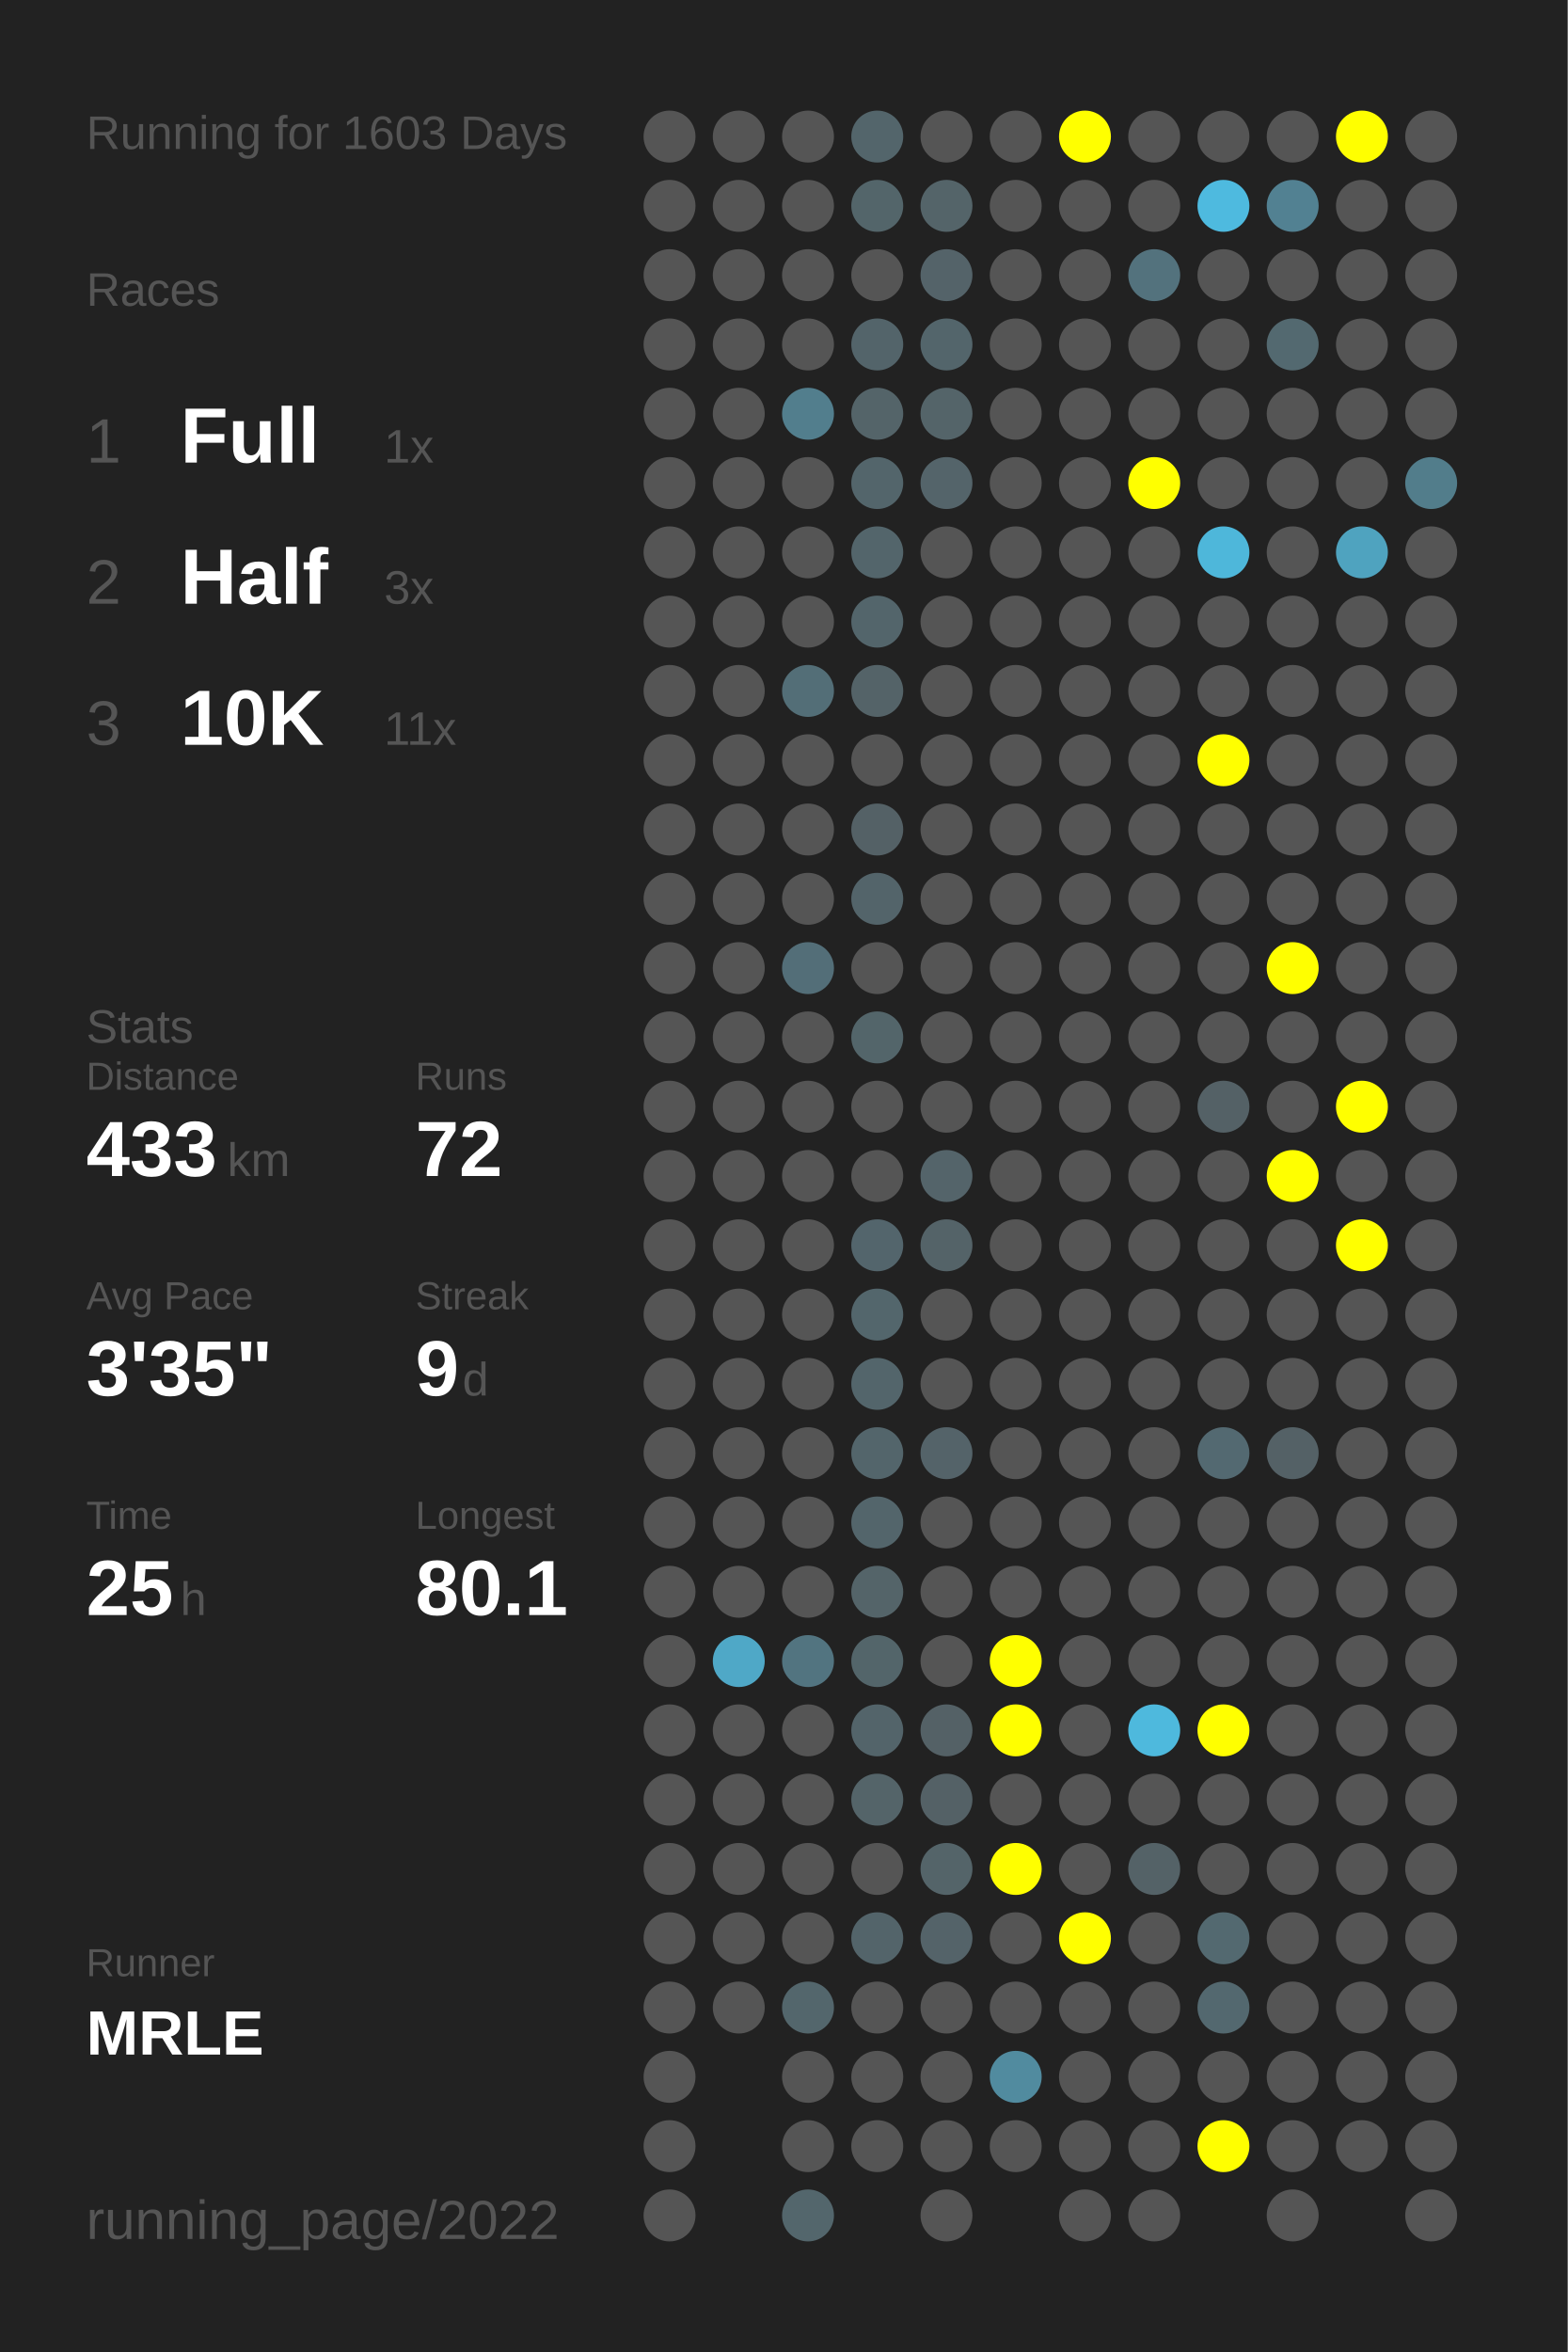
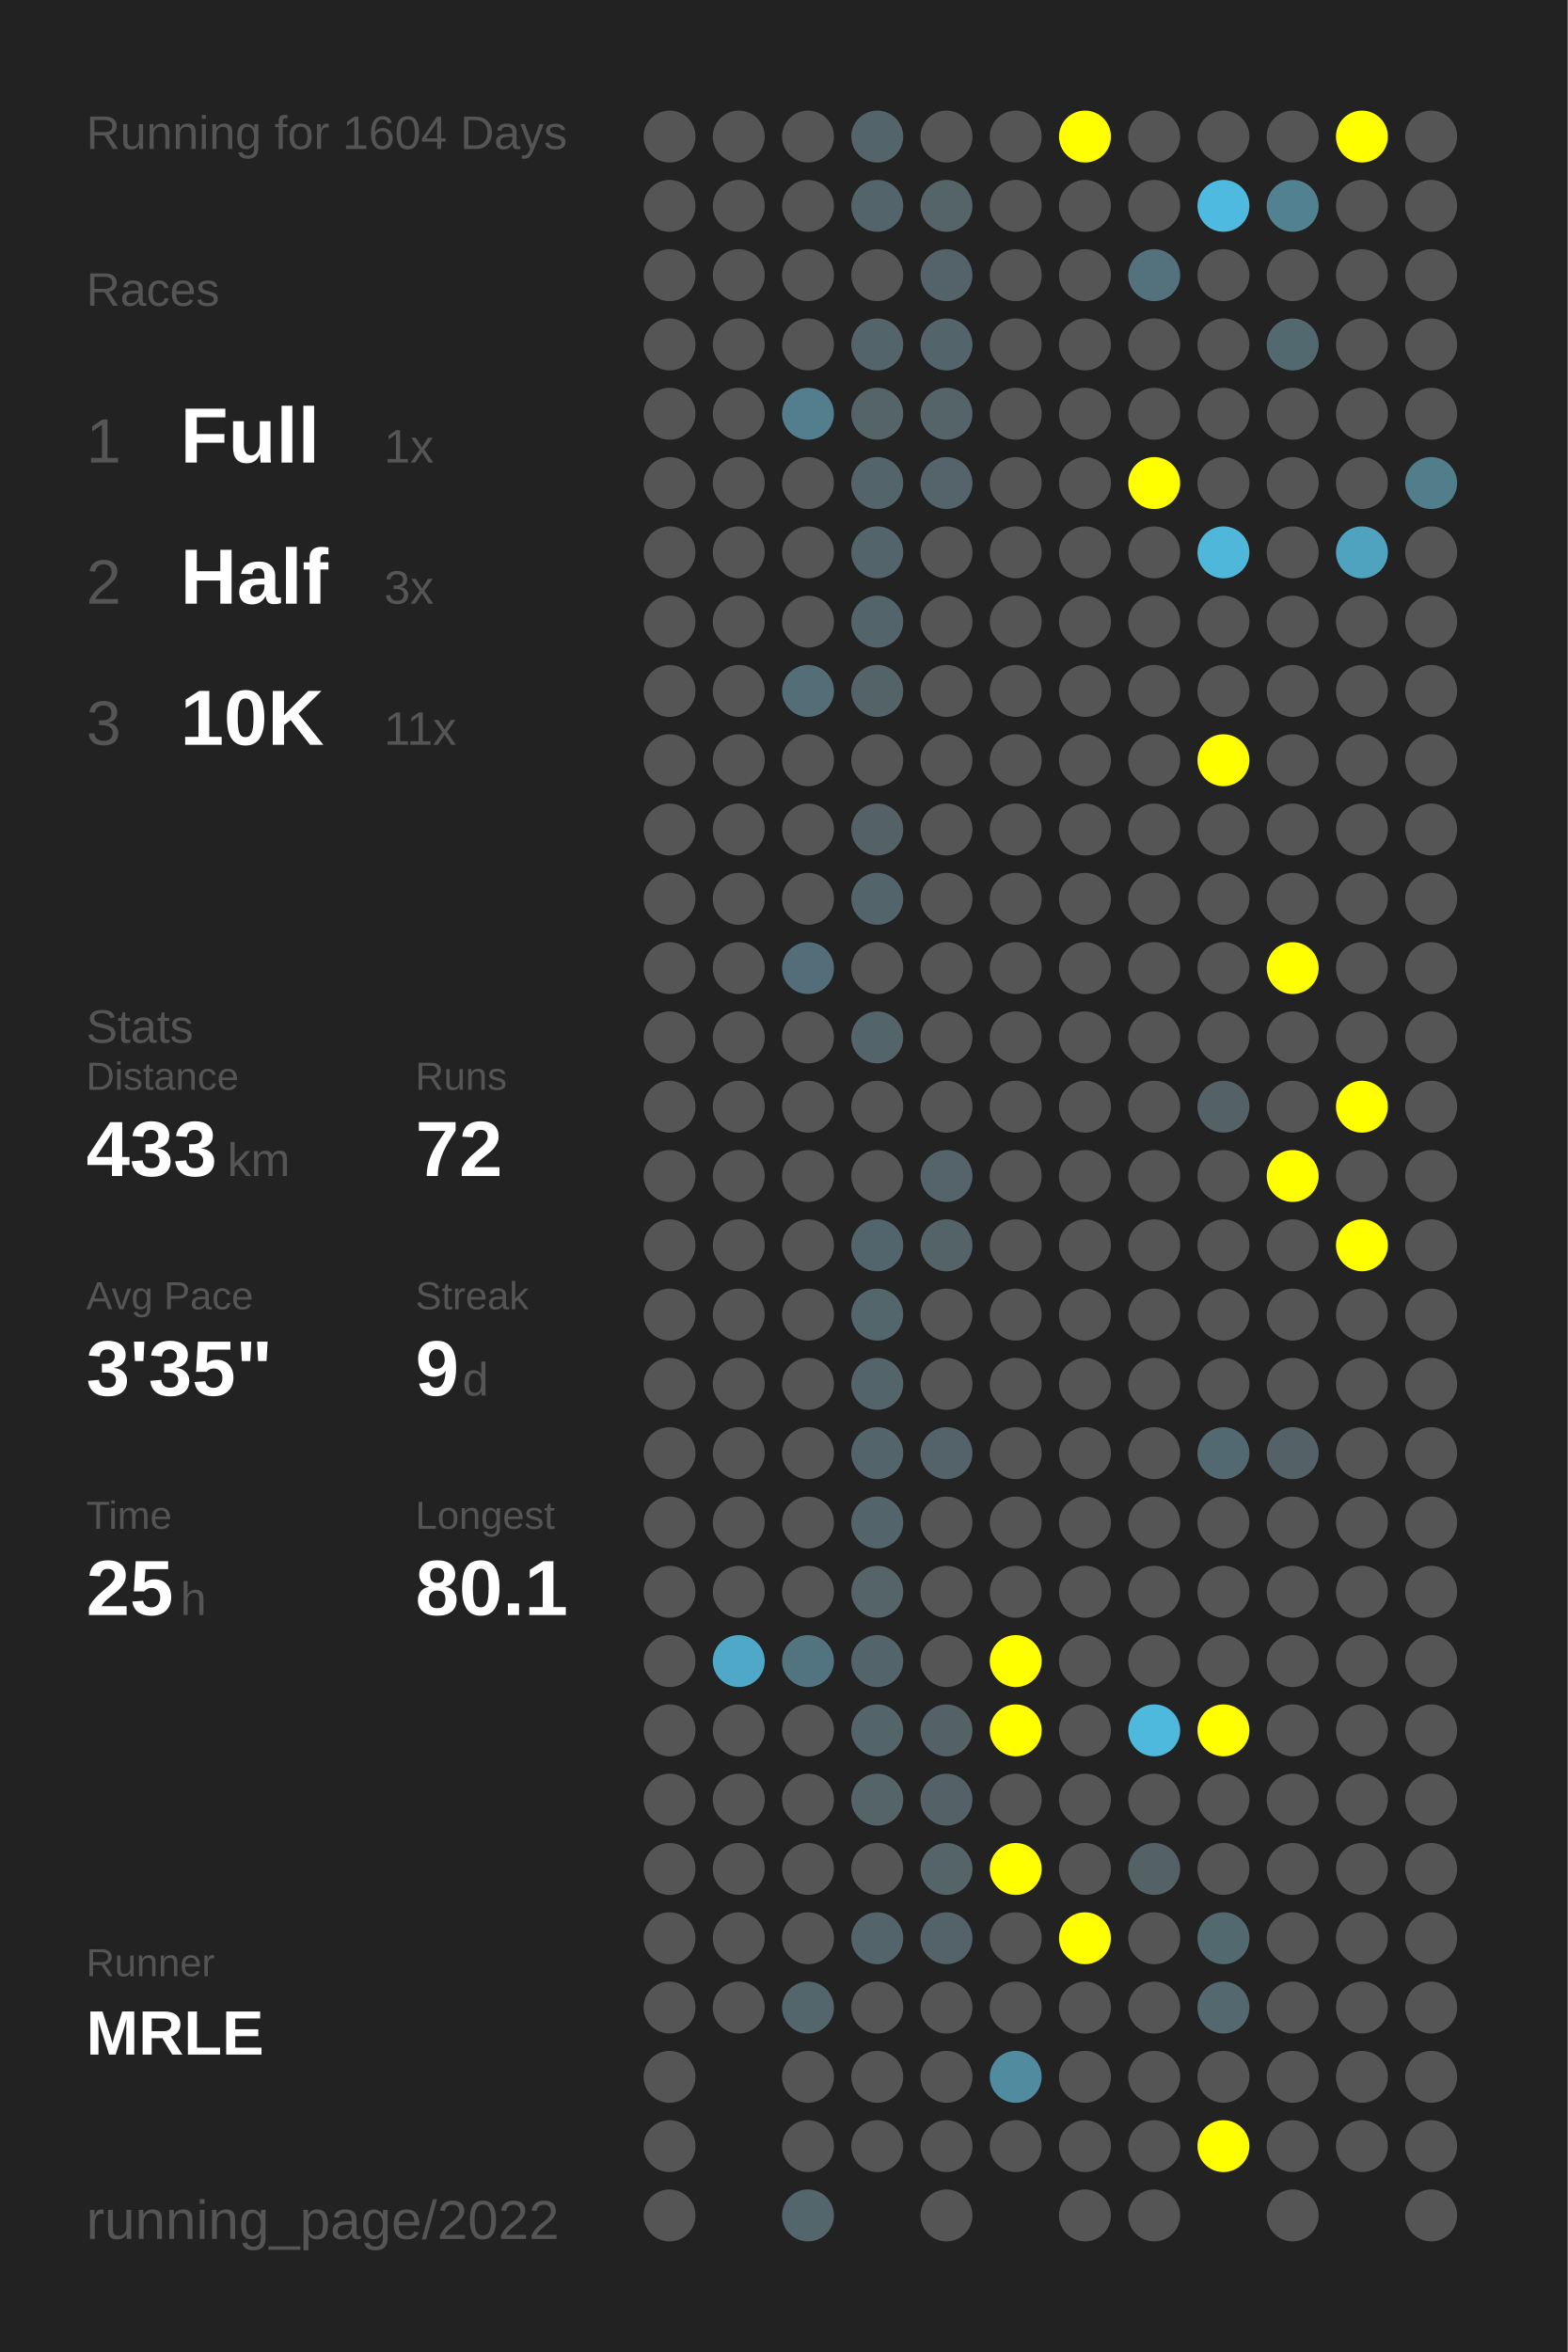
<svg xmlns="http://www.w3.org/2000/svg" baseProfile="full" height="300mm" version="1.1" viewBox="0,0,200,300" width="200mm">
  <defs />
  <rect fill="#222222" height="300" width="200" x="0" y="0" />
-   <text fill="#555555" style="font-size:6px; font-family:Arial;" x="11" y="19">Running for 1603 Days</text>
+   <text fill="#555555" style="font-size:6px; font-family:Arial;" x="11" y="19">Running for 1604 Days</text>
  <text fill="#555555" style="font-size:6px; font-family:Arial;" x="11" y="39">Races</text>
  <text fill="#555555" style="font-size:8px; font-family:Arial;" x="11" y="59">1</text>
  <text fill="#FFFFFF" style="font-size:10px; font-family:Arial; font-weight:bold;" x="23" y="59">Full</text>
  <text fill="#555555" style="font-size:6px; font-family:Arial;" x="49" y="59">1x</text>
  <text fill="#555555" style="font-size:8px; font-family:Arial;" x="11" y="77">2</text>
  <text fill="#FFFFFF" style="font-size:10px; font-family:Arial; font-weight:bold;" x="23" y="77">Half</text>
  <text fill="#555555" style="font-size:6px; font-family:Arial;" x="49" y="77">3x</text>
  <text fill="#555555" style="font-size:8px; font-family:Arial;" x="11" y="95">3</text>
  <text fill="#FFFFFF" style="font-size:10px; font-family:Arial; font-weight:bold;" x="23" y="95">10K</text>
  <text fill="#555555" style="font-size:6px; font-family:Arial;" x="49" y="95">11x</text>
  <text fill="#555555" style="font-size:6px; font-family:Arial;" x="11" y="133">Stats</text>
  <text fill="#555555" style="font-size:5px; font-family:Arial;" x="11" y="139">Distance</text>
  <text fill="#FFFFFF" style="font-size:10px; font-family:Arial; font-weight:bold;" x="11" y="150">433</text>
  <text fill="#555555" style="font-size:6px; font-family:Arial;" x="29" y="150">km</text>
  <text fill="#555555" style="font-size:5px; font-family:Arial;" x="53" y="139">Runs</text>
  <text fill="#FFFFFF" style="font-size:10px; font-family:Arial; font-weight:bold;" x="53" y="150">72</text>
  <text fill="#555555" style="font-size:5px; font-family:Arial;" x="11" y="167">Avg Pace</text>
  <text fill="#FFFFFF" style="font-size:10px; font-family:Arial; font-weight:bold;" x="11" y="178">3'35"</text>
  <text fill="#555555" style="font-size:5px; font-family:Arial;" x="53" y="167">Streak</text>
  <text fill="#FFFFFF" style="font-size:10px; font-family:Arial; font-weight:bold;" x="53" y="178">9</text>
  <text fill="#555555" style="font-size:6px; font-family:Arial;" x="59" y="178">d</text>
  <text fill="#555555" style="font-size:5px; font-family:Arial;" x="11" y="195">Time</text>
  <text fill="#FFFFFF" style="font-size:10px; font-family:Arial; font-weight:bold;" x="11" y="206">25</text>
  <text fill="#555555" style="font-size:6px; font-family:Arial;" x="23" y="206">h</text>
  <text fill="#555555" style="font-size:5px; font-family:Arial;" x="53" y="195">Longest</text>
  <text fill="#FFFFFF" style="font-size:10px; font-family:Arial; font-weight:bold;" x="53" y="206">80.1</text>
  <text fill="#555555" style="font-size:5px; font-family:Arial;" x="11" y="252.065">Runner</text>
  <text fill="#FFFFFF" style="font-size:8px; font-family:Arial; font-weight:bold;" x="11" y="262.065">MRLE</text>
  <text fill="#555555" style="font-size:7px; font-family:Arial;" x="11" y="285.581">running_page/2022</text>
  <circle cx="85.417" cy="17.419" fill="#555555" r="3.312" />
  <circle cx="85.417" cy="26.258" fill="#555555" r="3.312" />
  <circle cx="85.417" cy="35.097" fill="#555555" r="3.312" />
  <circle cx="85.417" cy="43.935" fill="#555555" r="3.312" />
  <circle cx="85.417" cy="52.774" fill="#555555" r="3.312" />
  <circle cx="85.417" cy="61.613" fill="#555555" r="3.312" />
  <circle cx="85.417" cy="70.452" fill="#555555" r="3.312" />
  <circle cx="85.417" cy="79.29" fill="#555555" r="3.312" />
  <circle cx="85.417" cy="88.129" fill="#555555" r="3.312" />
  <circle cx="85.417" cy="96.968" fill="#555555" r="3.312" />
  <circle cx="85.417" cy="105.806" fill="#555555" r="3.312" />
  <circle cx="85.417" cy="114.645" fill="#555555" r="3.312" />
  <circle cx="85.417" cy="123.484" fill="#555555" r="3.312" />
  <circle cx="85.417" cy="132.323" fill="#555555" r="3.312" />
  <circle cx="85.417" cy="141.161" fill="#555555" r="3.312" />
  <circle cx="85.417" cy="150" fill="#555555" r="3.312" />
  <circle cx="85.417" cy="158.839" fill="#555555" r="3.312" />
  <circle cx="85.417" cy="167.677" fill="#555555" r="3.312" />
  <circle cx="85.417" cy="176.516" fill="#555555" r="3.312" />
  <circle cx="85.417" cy="185.355" fill="#555555" r="3.312" />
  <circle cx="85.417" cy="194.194" fill="#555555" r="3.312" />
  <circle cx="85.417" cy="203.032" fill="#555555" r="3.312" />
  <circle cx="85.417" cy="211.871" fill="#555555" r="3.312" />
  <circle cx="85.417" cy="220.71" fill="#555555" r="3.312" />
  <circle cx="85.417" cy="229.548" fill="#555555" r="3.312" />
  <circle cx="85.417" cy="238.387" fill="#555555" r="3.312" />
  <circle cx="85.417" cy="247.226" fill="#555555" r="3.312" />
  <circle cx="85.417" cy="256.065" fill="#555555" r="3.312" />
  <circle cx="85.417" cy="264.903" fill="#555555" r="3.312" />
  <circle cx="85.417" cy="273.742" fill="#555555" r="3.312" />
  <circle cx="85.417" cy="282.581" fill="#555555" r="3.312" />
  <circle cx="94.25" cy="17.419" fill="#555555" r="3.312" />
  <circle cx="94.25" cy="26.258" fill="#555555" r="3.312" />
  <circle cx="94.25" cy="35.097" fill="#555555" r="3.312" />
  <circle cx="94.25" cy="43.935" fill="#555555" r="3.312" />
  <circle cx="94.25" cy="52.774" fill="#555555" r="3.312" />
  <circle cx="94.25" cy="61.613" fill="#555555" r="3.312" />
  <circle cx="94.25" cy="70.452" fill="#555555" r="3.312" />
  <circle cx="94.25" cy="79.29" fill="#555555" r="3.312" />
  <circle cx="94.25" cy="88.129" fill="#555555" r="3.312" />
  <circle cx="94.25" cy="96.968" fill="#555555" r="3.312" />
  <circle cx="94.25" cy="105.806" fill="#555555" r="3.312" />
  <circle cx="94.25" cy="114.645" fill="#555555" r="3.312" />
  <circle cx="94.25" cy="123.484" fill="#555555" r="3.312" />
  <circle cx="94.25" cy="132.323" fill="#555555" r="3.312" />
  <circle cx="94.25" cy="141.161" fill="#555555" r="3.312" />
  <circle cx="94.25" cy="150" fill="#555555" r="3.312" />
  <circle cx="94.25" cy="158.839" fill="#555555" r="3.312" />
  <circle cx="94.25" cy="167.677" fill="#555555" r="3.312" />
  <circle cx="94.25" cy="176.516" fill="#555555" r="3.312" />
  <circle cx="94.25" cy="185.355" fill="#555555" r="3.312" />
  <circle cx="94.25" cy="194.194" fill="#555555" r="3.312" />
  <circle cx="94.25" cy="203.032" fill="#555555" r="3.312" />
  <circle cx="94.25" cy="211.871" fill="#4fa8c7" r="3.312" />
  <circle cx="94.25" cy="220.71" fill="#555555" r="3.312" />
  <circle cx="94.25" cy="229.548" fill="#555555" r="3.312" />
  <circle cx="94.25" cy="238.387" fill="#555555" r="3.312" />
  <circle cx="94.25" cy="247.226" fill="#555555" r="3.312" />
  <circle cx="94.25" cy="256.065" fill="#555555" r="3.312" />
  <circle cx="103.083" cy="17.419" fill="#555555" r="3.312" />
  <circle cx="103.083" cy="26.258" fill="#555555" r="3.312" />
  <circle cx="103.083" cy="35.097" fill="#555555" r="3.312" />
  <circle cx="103.083" cy="43.935" fill="#555555" r="3.312" />
  <circle cx="103.083" cy="52.774" fill="#527e8d" r="3.312" />
  <circle cx="103.083" cy="61.613" fill="#555555" r="3.312" />
  <circle cx="103.083" cy="70.452" fill="#555555" r="3.312" />
  <circle cx="103.083" cy="79.29" fill="#555555" r="3.312" />
  <circle cx="103.083" cy="88.129" fill="#536e77" r="3.312" />
  <circle cx="103.083" cy="96.968" fill="#555555" r="3.312" />
  <circle cx="103.083" cy="105.806" fill="#555555" r="3.312" />
  <circle cx="103.083" cy="114.645" fill="#555555" r="3.312" />
  <circle cx="103.083" cy="123.484" fill="#536e78" r="3.312" />
  <circle cx="103.083" cy="132.323" fill="#555555" r="3.312" />
  <circle cx="103.083" cy="141.161" fill="#555555" r="3.312" />
  <circle cx="103.083" cy="150" fill="#555555" r="3.312" />
  <circle cx="103.083" cy="158.839" fill="#555555" r="3.312" />
  <circle cx="103.083" cy="167.677" fill="#555555" r="3.312" />
  <circle cx="103.083" cy="176.516" fill="#555555" r="3.312" />
  <circle cx="103.083" cy="185.355" fill="#555555" r="3.312" />
  <circle cx="103.083" cy="194.194" fill="#555555" r="3.312" />
  <circle cx="103.083" cy="203.032" fill="#555555" r="3.312" />
  <circle cx="103.083" cy="211.871" fill="#527480" r="3.312" />
  <circle cx="103.083" cy="220.71" fill="#555555" r="3.312" />
  <circle cx="103.083" cy="229.548" fill="#555555" r="3.312" />
  <circle cx="103.083" cy="238.387" fill="#555555" r="3.312" />
  <circle cx="103.083" cy="247.226" fill="#555555" r="3.312" />
  <circle cx="103.083" cy="256.065" fill="#53666c" r="3.312" />
  <circle cx="103.083" cy="264.903" fill="#555555" r="3.312" />
  <circle cx="103.083" cy="273.742" fill="#555555" r="3.312" />
  <circle cx="103.083" cy="282.581" fill="#53666c" r="3.312" />
  <circle cx="111.917" cy="17.419" fill="#53656b" r="3.312" />
  <circle cx="111.917" cy="26.258" fill="#53656a" r="3.312" />
  <circle cx="111.917" cy="35.097" fill="#555555" r="3.312" />
  <circle cx="111.917" cy="43.935" fill="#53646a" r="3.312" />
  <circle cx="111.917" cy="52.774" fill="#546469" r="3.312" />
  <circle cx="111.917" cy="61.613" fill="#53656b" r="3.312" />
  <circle cx="111.917" cy="70.452" fill="#53656b" r="3.312" />
  <circle cx="111.917" cy="79.29" fill="#53656b" r="3.312" />
  <circle cx="111.917" cy="88.129" fill="#546368" r="3.312" />
  <circle cx="111.917" cy="96.968" fill="#555555" r="3.312" />
  <circle cx="111.917" cy="105.806" fill="#546166" r="3.312" />
  <circle cx="111.917" cy="114.645" fill="#53646a" r="3.312" />
  <circle cx="111.917" cy="123.484" fill="#555555" r="3.312" />
  <circle cx="111.917" cy="132.323" fill="#53656a" r="3.312" />
  <circle cx="111.917" cy="141.161" fill="#555555" r="3.312" />
  <circle cx="111.917" cy="150" fill="#555555" r="3.312" />
  <circle cx="111.917" cy="158.839" fill="#53656c" r="3.312" />
  <circle cx="111.917" cy="167.677" fill="#53666c" r="3.312" />
  <circle cx="111.917" cy="176.516" fill="#53656b" r="3.312" />
  <circle cx="111.917" cy="185.355" fill="#53656b" r="3.312" />
  <circle cx="111.917" cy="194.194" fill="#53656b" r="3.312" />
  <circle cx="111.917" cy="203.032" fill="#546469" r="3.312" />
  <circle cx="111.917" cy="211.871" fill="#53656a" r="3.312" />
  <circle cx="111.917" cy="220.71" fill="#53646a" r="3.312" />
  <circle cx="111.917" cy="229.548" fill="#546469" r="3.312" />
  <circle cx="111.917" cy="238.387" fill="#555555" r="3.312" />
  <circle cx="111.917" cy="247.226" fill="#53646a" r="3.312" />
  <circle cx="111.917" cy="256.065" fill="#555555" r="3.312" />
  <circle cx="111.917" cy="264.903" fill="#555555" r="3.312" />
  <circle cx="111.917" cy="273.742" fill="#555555" r="3.312" />
  <circle cx="120.75" cy="17.419" fill="#555555" r="3.312" />
  <circle cx="120.75" cy="26.258" fill="#546469" r="3.312" />
  <circle cx="120.75" cy="35.097" fill="#546369" r="3.312" />
  <circle cx="120.75" cy="43.935" fill="#53656b" r="3.312" />
  <circle cx="120.75" cy="52.774" fill="#546469" r="3.312" />
  <circle cx="120.75" cy="61.613" fill="#54646a" r="3.312" />
  <circle cx="120.75" cy="70.452" fill="#555555" r="3.312" />
  <circle cx="120.75" cy="79.29" fill="#555555" r="3.312" />
  <circle cx="120.75" cy="88.129" fill="#555555" r="3.312" />
  <circle cx="120.75" cy="96.968" fill="#555555" r="3.312" />
  <circle cx="120.75" cy="105.806" fill="#555555" r="3.312" />
  <circle cx="120.75" cy="114.645" fill="#555555" r="3.312" />
  <circle cx="120.75" cy="123.484" fill="#555555" r="3.312" />
  <circle cx="120.75" cy="132.323" fill="#555555" r="3.312" />
  <circle cx="120.75" cy="141.161" fill="#555555" r="3.312" />
  <circle cx="120.75" cy="150" fill="#54646a" r="3.312" />
  <circle cx="120.75" cy="158.839" fill="#546368" r="3.312" />
  <circle cx="120.75" cy="167.677" fill="#555555" r="3.312" />
  <circle cx="120.75" cy="176.516" fill="#555555" r="3.312" />
  <circle cx="120.75" cy="185.355" fill="#546369" r="3.312" />
  <circle cx="120.75" cy="194.194" fill="#555555" r="3.312" />
  <circle cx="120.75" cy="203.032" fill="#555555" r="3.312" />
  <circle cx="120.75" cy="211.871" fill="#555555" r="3.312" />
  <circle cx="120.75" cy="220.71" fill="#546166" r="3.312" />
  <circle cx="120.75" cy="229.548" fill="#546166" r="3.312" />
  <circle cx="120.75" cy="238.387" fill="#546469" r="3.312" />
  <circle cx="120.75" cy="247.226" fill="#546369" r="3.312" />
  <circle cx="120.75" cy="256.065" fill="#555555" r="3.312" />
  <circle cx="120.75" cy="264.903" fill="#555555" r="3.312" />
  <circle cx="120.75" cy="273.742" fill="#555555" r="3.312" />
  <circle cx="120.75" cy="282.581" fill="#555555" r="3.312" />
  <circle cx="129.583" cy="17.419" fill="#555555" r="3.312" />
  <circle cx="129.583" cy="26.258" fill="#555555" r="3.312" />
  <circle cx="129.583" cy="35.097" fill="#555555" r="3.312" />
  <circle cx="129.583" cy="43.935" fill="#555555" r="3.312" />
  <circle cx="129.583" cy="52.774" fill="#555555" r="3.312" />
  <circle cx="129.583" cy="61.613" fill="#555555" r="3.312" />
  <circle cx="129.583" cy="70.452" fill="#555555" r="3.312" />
  <circle cx="129.583" cy="79.29" fill="#555555" r="3.312" />
  <circle cx="129.583" cy="88.129" fill="#555555" r="3.312" />
  <circle cx="129.583" cy="96.968" fill="#555555" r="3.312" />
  <circle cx="129.583" cy="105.806" fill="#555555" r="3.312" />
  <circle cx="129.583" cy="114.645" fill="#555555" r="3.312" />
  <circle cx="129.583" cy="123.484" fill="#555555" r="3.312" />
  <circle cx="129.583" cy="132.323" fill="#555555" r="3.312" />
  <circle cx="129.583" cy="141.161" fill="#555555" r="3.312" />
  <circle cx="129.583" cy="150" fill="#555555" r="3.312" />
  <circle cx="129.583" cy="158.839" fill="#555555" r="3.312" />
  <circle cx="129.583" cy="167.677" fill="#555555" r="3.312" />
  <circle cx="129.583" cy="176.516" fill="#555555" r="3.312" />
  <circle cx="129.583" cy="185.355" fill="#555555" r="3.312" />
  <circle cx="129.583" cy="194.194" fill="#555555" r="3.312" />
  <circle cx="129.583" cy="203.032" fill="#555555" r="3.312" />
  <circle cx="129.583" cy="211.871" fill="#FFFF00" r="3.312" />
  <circle cx="129.583" cy="220.71" fill="#FFFF00" r="3.312" />
  <circle cx="129.583" cy="229.548" fill="#555555" r="3.312" />
  <circle cx="129.583" cy="238.387" fill="#FFFF00" r="3.312" />
  <circle cx="129.583" cy="247.226" fill="#555555" r="3.312" />
  <circle cx="129.583" cy="256.065" fill="#555555" r="3.312" />
  <circle cx="129.583" cy="264.903" fill="#518b9f" r="3.312" />
  <circle cx="129.583" cy="273.742" fill="#555555" r="3.312" />
  <circle cx="138.417" cy="17.419" fill="#FFFF00" r="3.312" />
  <circle cx="138.417" cy="26.258" fill="#555555" r="3.312" />
  <circle cx="138.417" cy="35.097" fill="#555555" r="3.312" />
  <circle cx="138.417" cy="43.935" fill="#555555" r="3.312" />
  <circle cx="138.417" cy="52.774" fill="#555555" r="3.312" />
  <circle cx="138.417" cy="61.613" fill="#555555" r="3.312" />
  <circle cx="138.417" cy="70.452" fill="#555555" r="3.312" />
  <circle cx="138.417" cy="79.29" fill="#555555" r="3.312" />
  <circle cx="138.417" cy="88.129" fill="#555555" r="3.312" />
  <circle cx="138.417" cy="96.968" fill="#555555" r="3.312" />
  <circle cx="138.417" cy="105.806" fill="#555555" r="3.312" />
  <circle cx="138.417" cy="114.645" fill="#555555" r="3.312" />
  <circle cx="138.417" cy="123.484" fill="#555555" r="3.312" />
  <circle cx="138.417" cy="132.323" fill="#555555" r="3.312" />
  <circle cx="138.417" cy="141.161" fill="#555555" r="3.312" />
  <circle cx="138.417" cy="150" fill="#555555" r="3.312" />
  <circle cx="138.417" cy="158.839" fill="#555555" r="3.312" />
  <circle cx="138.417" cy="167.677" fill="#555555" r="3.312" />
  <circle cx="138.417" cy="176.516" fill="#555555" r="3.312" />
  <circle cx="138.417" cy="185.355" fill="#555555" r="3.312" />
  <circle cx="138.417" cy="194.194" fill="#555555" r="3.312" />
  <circle cx="138.417" cy="203.032" fill="#555555" r="3.312" />
  <circle cx="138.417" cy="211.871" fill="#555555" r="3.312" />
  <circle cx="138.417" cy="220.71" fill="#555555" r="3.312" />
  <circle cx="138.417" cy="229.548" fill="#555555" r="3.312" />
  <circle cx="138.417" cy="238.387" fill="#555555" r="3.312" />
  <circle cx="138.417" cy="247.226" fill="#FFFF00" r="3.312" />
  <circle cx="138.417" cy="256.065" fill="#555555" r="3.312" />
  <circle cx="138.417" cy="264.903" fill="#555555" r="3.312" />
  <circle cx="138.417" cy="273.742" fill="#555555" r="3.312" />
  <circle cx="138.417" cy="282.581" fill="#555555" r="3.312" />
  <circle cx="147.25" cy="17.419" fill="#555555" r="3.312" />
  <circle cx="147.25" cy="26.258" fill="#555555" r="3.312" />
  <circle cx="147.25" cy="35.097" fill="#53727d" r="3.312" />
  <circle cx="147.25" cy="43.935" fill="#555555" r="3.312" />
  <circle cx="147.25" cy="52.774" fill="#555555" r="3.312" />
  <circle cx="147.25" cy="61.613" fill="#FFFF00" r="3.312" />
  <circle cx="147.25" cy="70.452" fill="#555555" r="3.312" />
  <circle cx="147.25" cy="79.29" fill="#555555" r="3.312" />
  <circle cx="147.25" cy="88.129" fill="#555555" r="3.312" />
  <circle cx="147.25" cy="96.968" fill="#555555" r="3.312" />
  <circle cx="147.25" cy="105.806" fill="#555555" r="3.312" />
  <circle cx="147.25" cy="114.645" fill="#555555" r="3.312" />
  <circle cx="147.25" cy="123.484" fill="#555555" r="3.312" />
  <circle cx="147.25" cy="132.323" fill="#555555" r="3.312" />
  <circle cx="147.25" cy="141.161" fill="#555555" r="3.312" />
  <circle cx="147.25" cy="150" fill="#555555" r="3.312" />
  <circle cx="147.25" cy="158.839" fill="#555555" r="3.312" />
  <circle cx="147.25" cy="167.677" fill="#555555" r="3.312" />
  <circle cx="147.25" cy="176.516" fill="#555555" r="3.312" />
  <circle cx="147.25" cy="185.355" fill="#555555" r="3.312" />
  <circle cx="147.25" cy="194.194" fill="#555555" r="3.312" />
  <circle cx="147.25" cy="203.032" fill="#555555" r="3.312" />
  <circle cx="147.25" cy="211.871" fill="#555555" r="3.312" />
  <circle cx="147.25" cy="220.71" fill="#4eb9dd" r="3.312" />
  <circle cx="147.25" cy="229.548" fill="#555555" r="3.312" />
  <circle cx="147.25" cy="238.387" fill="#546267" r="3.312" />
  <circle cx="147.25" cy="247.226" fill="#555555" r="3.312" />
  <circle cx="147.25" cy="256.065" fill="#555555" r="3.312" />
  <circle cx="147.25" cy="264.903" fill="#555555" r="3.312" />
  <circle cx="147.25" cy="273.742" fill="#555555" r="3.312" />
  <circle cx="147.25" cy="282.581" fill="#555555" r="3.312" />
  <circle cx="156.083" cy="17.419" fill="#555555" r="3.312" />
  <circle cx="156.083" cy="26.258" fill="#4ebadf" r="3.312" />
  <circle cx="156.083" cy="35.097" fill="#555555" r="3.312" />
  <circle cx="156.083" cy="43.935" fill="#555555" r="3.312" />
  <circle cx="156.083" cy="52.774" fill="#555555" r="3.312" />
  <circle cx="156.083" cy="61.613" fill="#555555" r="3.312" />
  <circle cx="156.083" cy="70.452" fill="#4eb7da" r="3.312" />
  <circle cx="156.083" cy="79.29" fill="#555555" r="3.312" />
  <circle cx="156.083" cy="88.129" fill="#555555" r="3.312" />
  <circle cx="156.083" cy="96.968" fill="#FFFF00" r="3.312" />
  <circle cx="156.083" cy="105.806" fill="#555555" r="3.312" />
  <circle cx="156.083" cy="114.645" fill="#555555" r="3.312" />
  <circle cx="156.083" cy="123.484" fill="#555555" r="3.312" />
  <circle cx="156.083" cy="132.323" fill="#555555" r="3.312" />
  <circle cx="156.083" cy="141.161" fill="#546166" r="3.312" />
  <circle cx="156.083" cy="150" fill="#555555" r="3.312" />
  <circle cx="156.083" cy="158.839" fill="#555555" r="3.312" />
  <circle cx="156.083" cy="167.677" fill="#555555" r="3.312" />
  <circle cx="156.083" cy="176.516" fill="#555555" r="3.312" />
  <circle cx="156.083" cy="185.355" fill="#536971" r="3.312" />
  <circle cx="156.083" cy="194.194" fill="#555555" r="3.312" />
  <circle cx="156.083" cy="203.032" fill="#555555" r="3.312" />
  <circle cx="156.083" cy="211.871" fill="#555555" r="3.312" />
  <circle cx="156.083" cy="220.71" fill="#FFFF00" r="3.312" />
  <circle cx="156.083" cy="229.548" fill="#555555" r="3.312" />
  <circle cx="156.083" cy="238.387" fill="#555555" r="3.312" />
  <circle cx="156.083" cy="247.226" fill="#536970" r="3.312" />
  <circle cx="156.083" cy="256.065" fill="#53686f" r="3.312" />
  <circle cx="156.083" cy="264.903" fill="#555555" r="3.312" />
  <circle cx="156.083" cy="273.742" fill="#FFFF00" r="3.312" />
  <circle cx="164.917" cy="17.419" fill="#555555" r="3.312" />
  <circle cx="164.917" cy="26.258" fill="#528192" r="3.312" />
  <circle cx="164.917" cy="35.097" fill="#555555" r="3.312" />
  <circle cx="164.917" cy="43.935" fill="#536970" r="3.312" />
  <circle cx="164.917" cy="52.774" fill="#555555" r="3.312" />
  <circle cx="164.917" cy="61.613" fill="#555555" r="3.312" />
  <circle cx="164.917" cy="70.452" fill="#555555" r="3.312" />
  <circle cx="164.917" cy="79.29" fill="#555555" r="3.312" />
  <circle cx="164.917" cy="88.129" fill="#555555" r="3.312" />
  <circle cx="164.917" cy="96.968" fill="#555555" r="3.312" />
  <circle cx="164.917" cy="105.806" fill="#555555" r="3.312" />
  <circle cx="164.917" cy="114.645" fill="#555555" r="3.312" />
  <circle cx="164.917" cy="123.484" fill="#FFFF00" r="3.312" />
  <circle cx="164.917" cy="132.323" fill="#555555" r="3.312" />
  <circle cx="164.917" cy="141.161" fill="#555555" r="3.312" />
  <circle cx="164.917" cy="150" fill="#FFFF00" r="3.312" />
  <circle cx="164.917" cy="158.839" fill="#555555" r="3.312" />
  <circle cx="164.917" cy="167.677" fill="#555555" r="3.312" />
  <circle cx="164.917" cy="176.516" fill="#555555" r="3.312" />
  <circle cx="164.917" cy="185.355" fill="#546166" r="3.312" />
  <circle cx="164.917" cy="194.194" fill="#555555" r="3.312" />
  <circle cx="164.917" cy="203.032" fill="#555555" r="3.312" />
  <circle cx="164.917" cy="211.871" fill="#555555" r="3.312" />
  <circle cx="164.917" cy="220.71" fill="#555555" r="3.312" />
  <circle cx="164.917" cy="229.548" fill="#555555" r="3.312" />
  <circle cx="164.917" cy="238.387" fill="#555555" r="3.312" />
  <circle cx="164.917" cy="247.226" fill="#555555" r="3.312" />
  <circle cx="164.917" cy="256.065" fill="#555555" r="3.312" />
  <circle cx="164.917" cy="264.903" fill="#555555" r="3.312" />
  <circle cx="164.917" cy="273.742" fill="#555555" r="3.312" />
  <circle cx="164.917" cy="282.581" fill="#555555" r="3.312" />
  <circle cx="173.75" cy="17.419" fill="#FFFF00" r="3.312" />
  <circle cx="173.75" cy="26.258" fill="#555555" r="3.312" />
  <circle cx="173.75" cy="35.097" fill="#555555" r="3.312" />
  <circle cx="173.75" cy="43.935" fill="#555555" r="3.312" />
  <circle cx="173.75" cy="52.774" fill="#555555" r="3.312" />
  <circle cx="173.75" cy="61.613" fill="#555555" r="3.312" />
  <circle cx="173.75" cy="70.452" fill="#4fa3bf" r="3.312" />
  <circle cx="173.75" cy="79.29" fill="#555555" r="3.312" />
  <circle cx="173.75" cy="88.129" fill="#555555" r="3.312" />
  <circle cx="173.75" cy="96.968" fill="#555555" r="3.312" />
  <circle cx="173.75" cy="105.806" fill="#555555" r="3.312" />
  <circle cx="173.75" cy="114.645" fill="#555555" r="3.312" />
  <circle cx="173.75" cy="123.484" fill="#555555" r="3.312" />
  <circle cx="173.75" cy="132.323" fill="#555555" r="3.312" />
  <circle cx="173.75" cy="141.161" fill="#FFFF00" r="3.312" />
  <circle cx="173.75" cy="150" fill="#555555" r="3.312" />
  <circle cx="173.75" cy="158.839" fill="#FFFF00" r="3.312" />
  <circle cx="173.75" cy="167.677" fill="#555555" r="3.312" />
  <circle cx="173.75" cy="176.516" fill="#555555" r="3.312" />
  <circle cx="173.75" cy="185.355" fill="#555555" r="3.312" />
  <circle cx="173.75" cy="194.194" fill="#555555" r="3.312" />
  <circle cx="173.75" cy="203.032" fill="#555555" r="3.312" />
  <circle cx="173.75" cy="211.871" fill="#555555" r="3.312" />
  <circle cx="173.75" cy="220.71" fill="#555555" r="3.312" />
  <circle cx="173.75" cy="229.548" fill="#555555" r="3.312" />
  <circle cx="173.75" cy="238.387" fill="#555555" r="3.312" />
  <circle cx="173.75" cy="247.226" fill="#555555" r="3.312" />
  <circle cx="173.75" cy="256.065" fill="#555555" r="3.312" />
  <circle cx="173.75" cy="264.903" fill="#555555" r="3.312" />
  <circle cx="173.75" cy="273.742" fill="#555555" r="3.312" />
  <circle cx="182.583" cy="17.419" fill="#555555" r="3.312" />
  <circle cx="182.583" cy="26.258" fill="#555555" r="3.312" />
  <circle cx="182.583" cy="35.097" fill="#555555" r="3.312" />
  <circle cx="182.583" cy="43.935" fill="#555555" r="3.312" />
  <circle cx="182.583" cy="52.774" fill="#555555" r="3.312" />
  <circle cx="182.583" cy="61.613" fill="#527d8b" r="3.312" />
  <circle cx="182.583" cy="70.452" fill="#555555" r="3.312" />
  <circle cx="182.583" cy="79.29" fill="#555555" r="3.312" />
  <circle cx="182.583" cy="88.129" fill="#555555" r="3.312" />
  <circle cx="182.583" cy="96.968" fill="#555555" r="3.312" />
  <circle cx="182.583" cy="105.806" fill="#555555" r="3.312" />
  <circle cx="182.583" cy="114.645" fill="#555555" r="3.312" />
  <circle cx="182.583" cy="123.484" fill="#555555" r="3.312" />
  <circle cx="182.583" cy="132.323" fill="#555555" r="3.312" />
  <circle cx="182.583" cy="141.161" fill="#555555" r="3.312" />
  <circle cx="182.583" cy="150" fill="#555555" r="3.312" />
  <circle cx="182.583" cy="158.839" fill="#555555" r="3.312" />
  <circle cx="182.583" cy="167.677" fill="#555555" r="3.312" />
  <circle cx="182.583" cy="176.516" fill="#555555" r="3.312" />
  <circle cx="182.583" cy="185.355" fill="#555555" r="3.312" />
  <circle cx="182.583" cy="194.194" fill="#555555" r="3.312" />
  <circle cx="182.583" cy="203.032" fill="#555555" r="3.312" />
  <circle cx="182.583" cy="211.871" fill="#555555" r="3.312" />
  <circle cx="182.583" cy="220.71" fill="#555555" r="3.312" />
  <circle cx="182.583" cy="229.548" fill="#555555" r="3.312" />
  <circle cx="182.583" cy="238.387" fill="#555555" r="3.312" />
  <circle cx="182.583" cy="247.226" fill="#555555" r="3.312" />
  <circle cx="182.583" cy="256.065" fill="#555555" r="3.312" />
  <circle cx="182.583" cy="264.903" fill="#555555" r="3.312" />
  <circle cx="182.583" cy="273.742" fill="#555555" r="3.312" />
  <circle cx="182.583" cy="282.581" fill="#555555" r="3.312" />
</svg>
